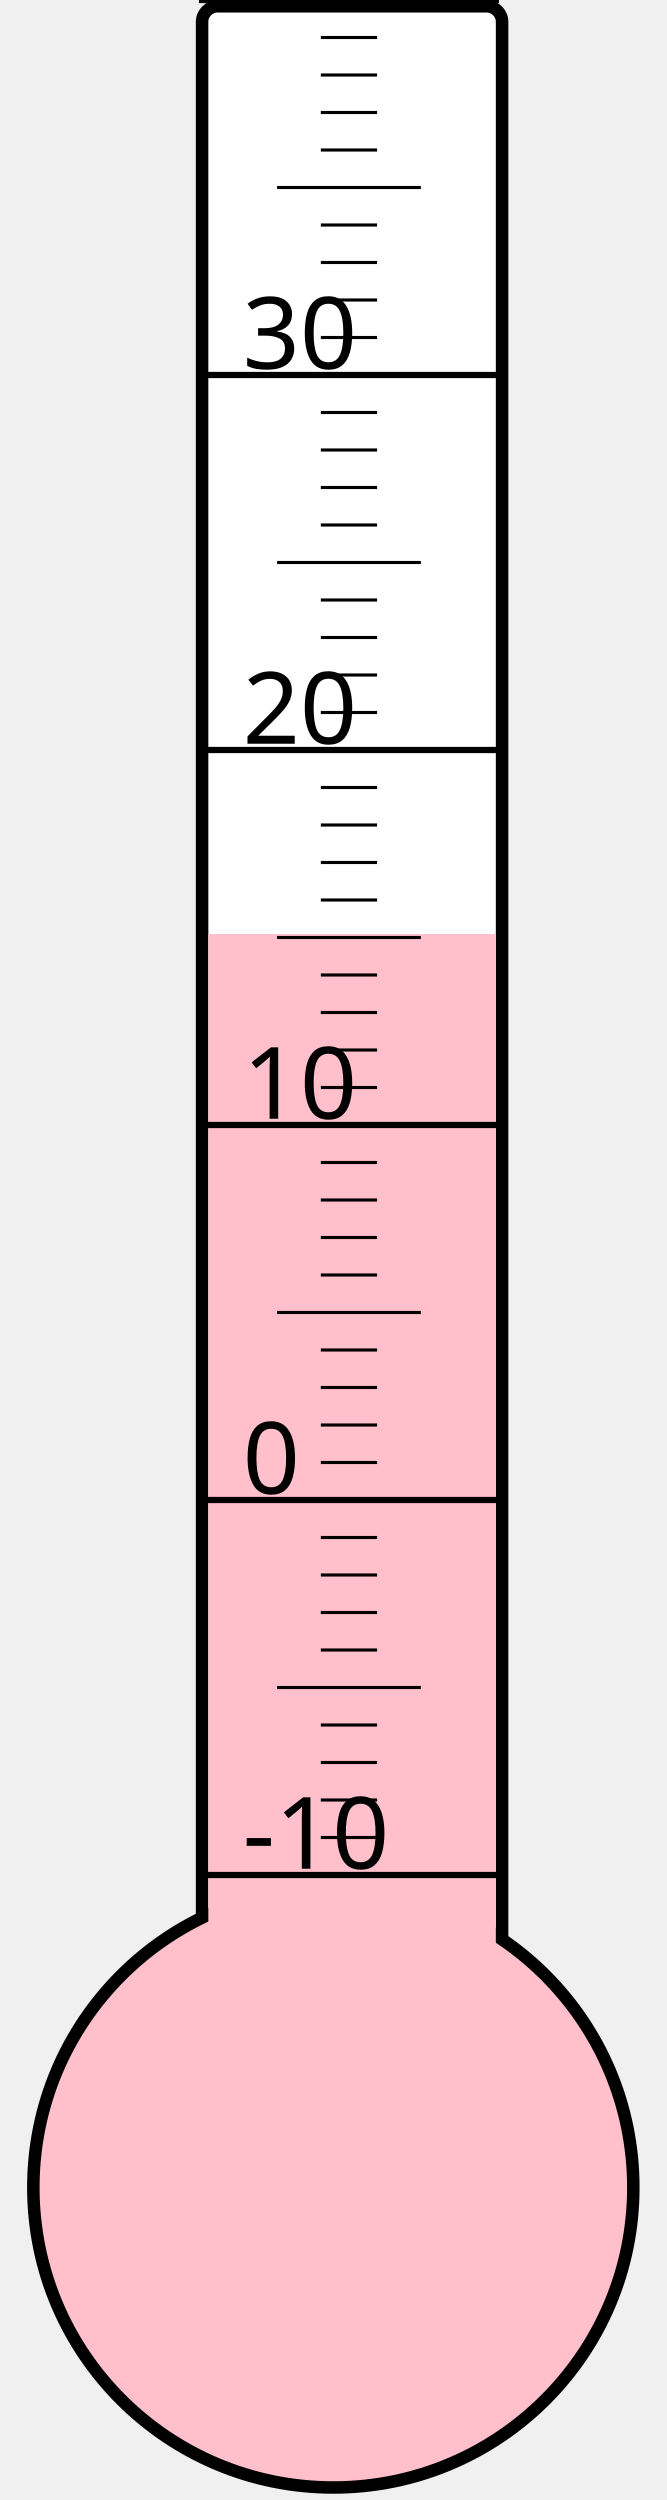
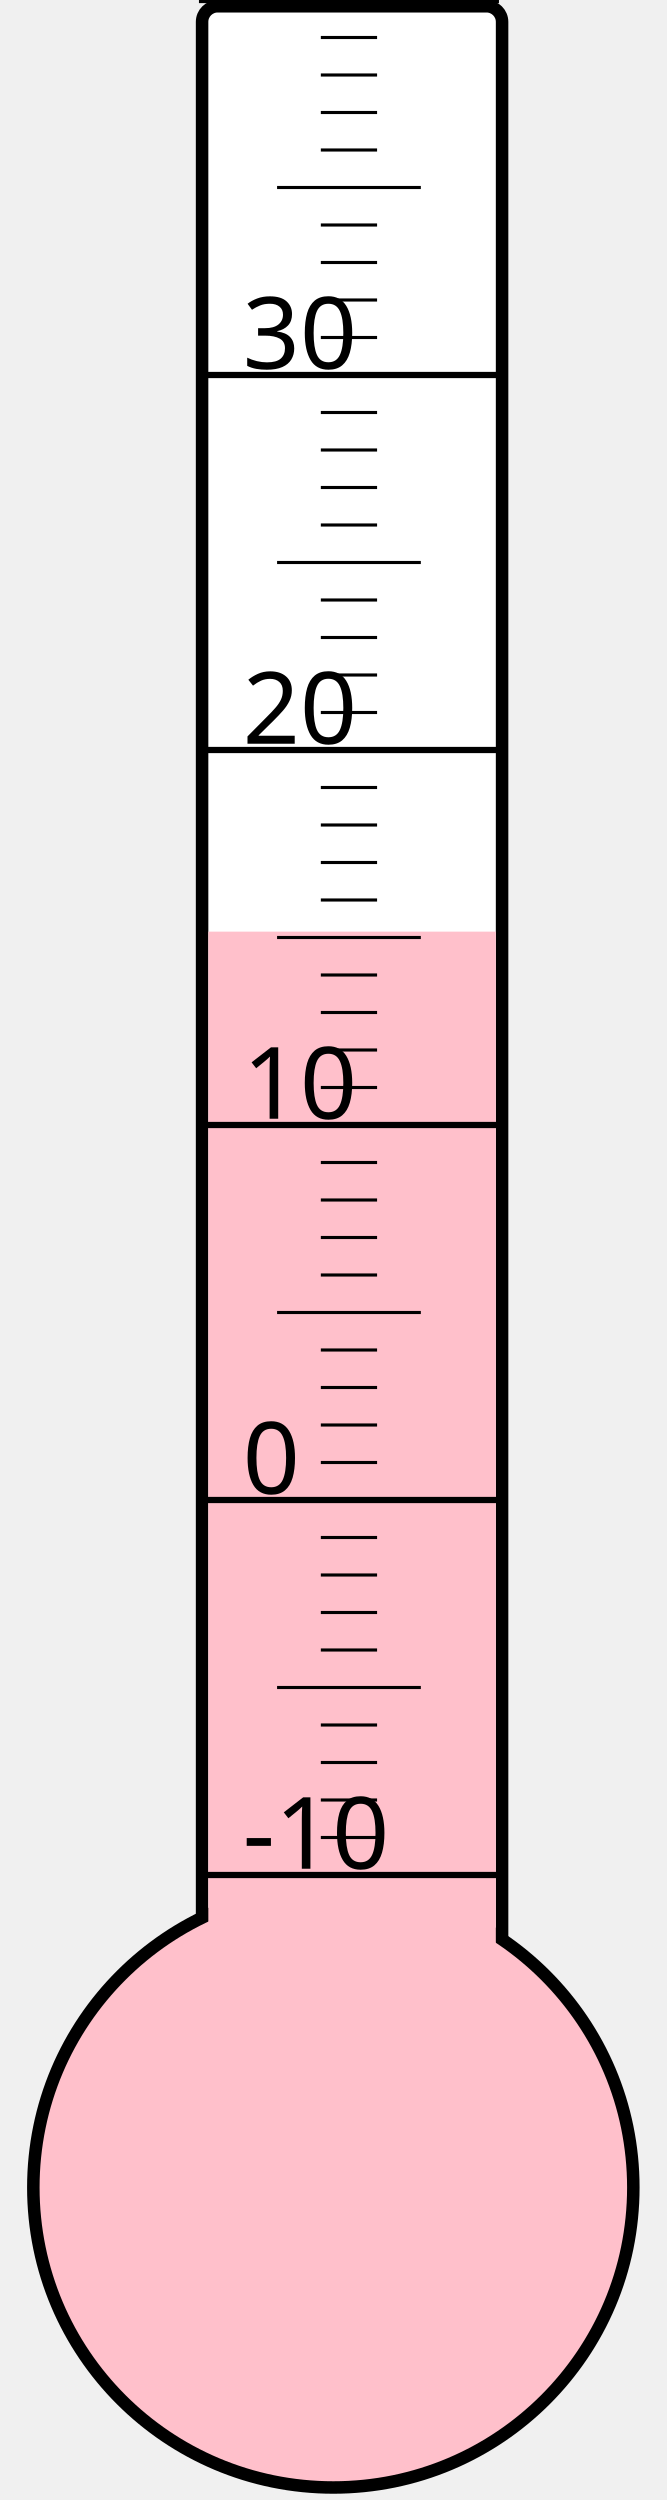
<svg xmlns="http://www.w3.org/2000/svg" width="40px" height="150px" viewBox="0 0 200 800">
  <rect width="200" height="800" x="0" y="0" style="fill: #ffffeb; fill-opacity: 0;" />
  <rect width="96" height="680" x="58" y="2" rx="5" ry="5" style="fill: white; fill-opacity: 1; stroke: black; stroke-width: 4;" />
  <circle cx="100" cy="700" r="96" style="fill: pink; stroke: black; stroke-width: 4;" />
-   <rect width="92" height="401.125" x="60" y="298.875" style="fill: pink; fill-opacity: 1; stroke-width: 0;" />
+   <rect width="92" height="401.875" x="60" y="298.125" style="fill: pink; fill-opacity: 1; stroke-width: 0;" />
  <text x="71" y="598" style="font-family: sans-serif; font-size: 24pt;">-10</text>
  <text x="71" y="478" style="font-family: sans-serif; font-size: 24pt;">0</text>
  <text x="71" y="358" style="font-family: sans-serif; font-size: 24pt;">10</text>
  <text x="71" y="238" style="font-family: sans-serif; font-size: 24pt;">20</text>
  <text x="71" y="118" style="font-family: sans-serif; font-size: 24pt;">30</text>
  <g style="stroke: black;">
    <line x1="57" y1="600" x2="153" y2="600" style="stroke-width: 2;" />
    <line x1="96" y1="588" x2="114" y2="588" style="stroke-width: 1;" />
    <line x1="96" y1="576" x2="114" y2="576" style="stroke-width: 1;" />
    <line x1="96" y1="564" x2="114" y2="564" style="stroke-width: 1;" />
    <line x1="96" y1="552" x2="114" y2="552" style="stroke-width: 1;" />
    <line x1="82" y1="540" x2="128" y2="540" style="stroke-width: 1;" />
    <line x1="96" y1="528" x2="114" y2="528" style="stroke-width: 1;" />
    <line x1="96" y1="516" x2="114" y2="516" style="stroke-width: 1;" />
    <line x1="96" y1="504" x2="114" y2="504" style="stroke-width: 1;" />
    <line x1="96" y1="492" x2="114" y2="492" style="stroke-width: 1;" />
    <line x1="57" y1="480" x2="153" y2="480" style="stroke-width: 2;" />
    <line x1="96" y1="468" x2="114" y2="468" style="stroke-width: 1;" />
    <line x1="96" y1="456" x2="114" y2="456" style="stroke-width: 1;" />
    <line x1="96" y1="444" x2="114" y2="444" style="stroke-width: 1;" />
    <line x1="96" y1="432" x2="114" y2="432" style="stroke-width: 1;" />
    <line x1="82" y1="420" x2="128" y2="420" style="stroke-width: 1;" />
    <line x1="96" y1="408" x2="114" y2="408" style="stroke-width: 1;" />
    <line x1="96" y1="396" x2="114" y2="396" style="stroke-width: 1;" />
    <line x1="96" y1="384" x2="114" y2="384" style="stroke-width: 1;" />
    <line x1="96" y1="372" x2="114" y2="372" style="stroke-width: 1;" />
    <line x1="57" y1="360" x2="153" y2="360" style="stroke-width: 2;" />
    <line x1="96" y1="348" x2="114" y2="348" style="stroke-width: 1;" />
    <line x1="96" y1="336" x2="114" y2="336" style="stroke-width: 1;" />
    <line x1="96" y1="324" x2="114" y2="324" style="stroke-width: 1;" />
    <line x1="96" y1="312" x2="114" y2="312" style="stroke-width: 1;" />
    <line x1="82" y1="300" x2="128" y2="300" style="stroke-width: 1;" />
    <line x1="96" y1="288" x2="114" y2="288" style="stroke-width: 1;" />
    <line x1="96" y1="276" x2="114" y2="276" style="stroke-width: 1;" />
    <line x1="96" y1="264" x2="114" y2="264" style="stroke-width: 1;" />
    <line x1="96" y1="252" x2="114" y2="252" style="stroke-width: 1;" />
    <line x1="57" y1="240" x2="153" y2="240" style="stroke-width: 2;" />
    <line x1="96" y1="228" x2="114" y2="228" style="stroke-width: 1;" />
    <line x1="96" y1="216" x2="114" y2="216" style="stroke-width: 1;" />
    <line x1="96" y1="204" x2="114" y2="204" style="stroke-width: 1;" />
    <line x1="96" y1="192" x2="114" y2="192" style="stroke-width: 1;" />
    <line x1="82" y1="180" x2="128" y2="180" style="stroke-width: 1;" />
    <line x1="96" y1="168" x2="114" y2="168" style="stroke-width: 1;" />
    <line x1="96" y1="156" x2="114" y2="156" style="stroke-width: 1;" />
    <line x1="96" y1="144" x2="114" y2="144" style="stroke-width: 1;" />
    <line x1="96" y1="132" x2="114" y2="132" style="stroke-width: 1;" />
    <line x1="57" y1="120" x2="153" y2="120" style="stroke-width: 2;" />
    <line x1="96" y1="108" x2="114" y2="108" style="stroke-width: 1;" />
    <line x1="96" y1="96" x2="114" y2="96" style="stroke-width: 1;" />
    <line x1="96" y1="84" x2="114" y2="84" style="stroke-width: 1;" />
    <line x1="96" y1="72" x2="114" y2="72" style="stroke-width: 1;" />
    <line x1="82" y1="60" x2="128" y2="60" style="stroke-width: 1;" />
    <line x1="96" y1="48" x2="114" y2="48" style="stroke-width: 1;" />
    <line x1="96" y1="36" x2="114" y2="36" style="stroke-width: 1;" />
    <line x1="96" y1="24" x2="114" y2="24" style="stroke-width: 1;" />
    <line x1="96" y1="12" x2="114" y2="12" style="stroke-width: 1;" />
    <line x1="57" y1="0" x2="153" y2="0" style="stroke-width: 2;" />
  </g>
</svg>
